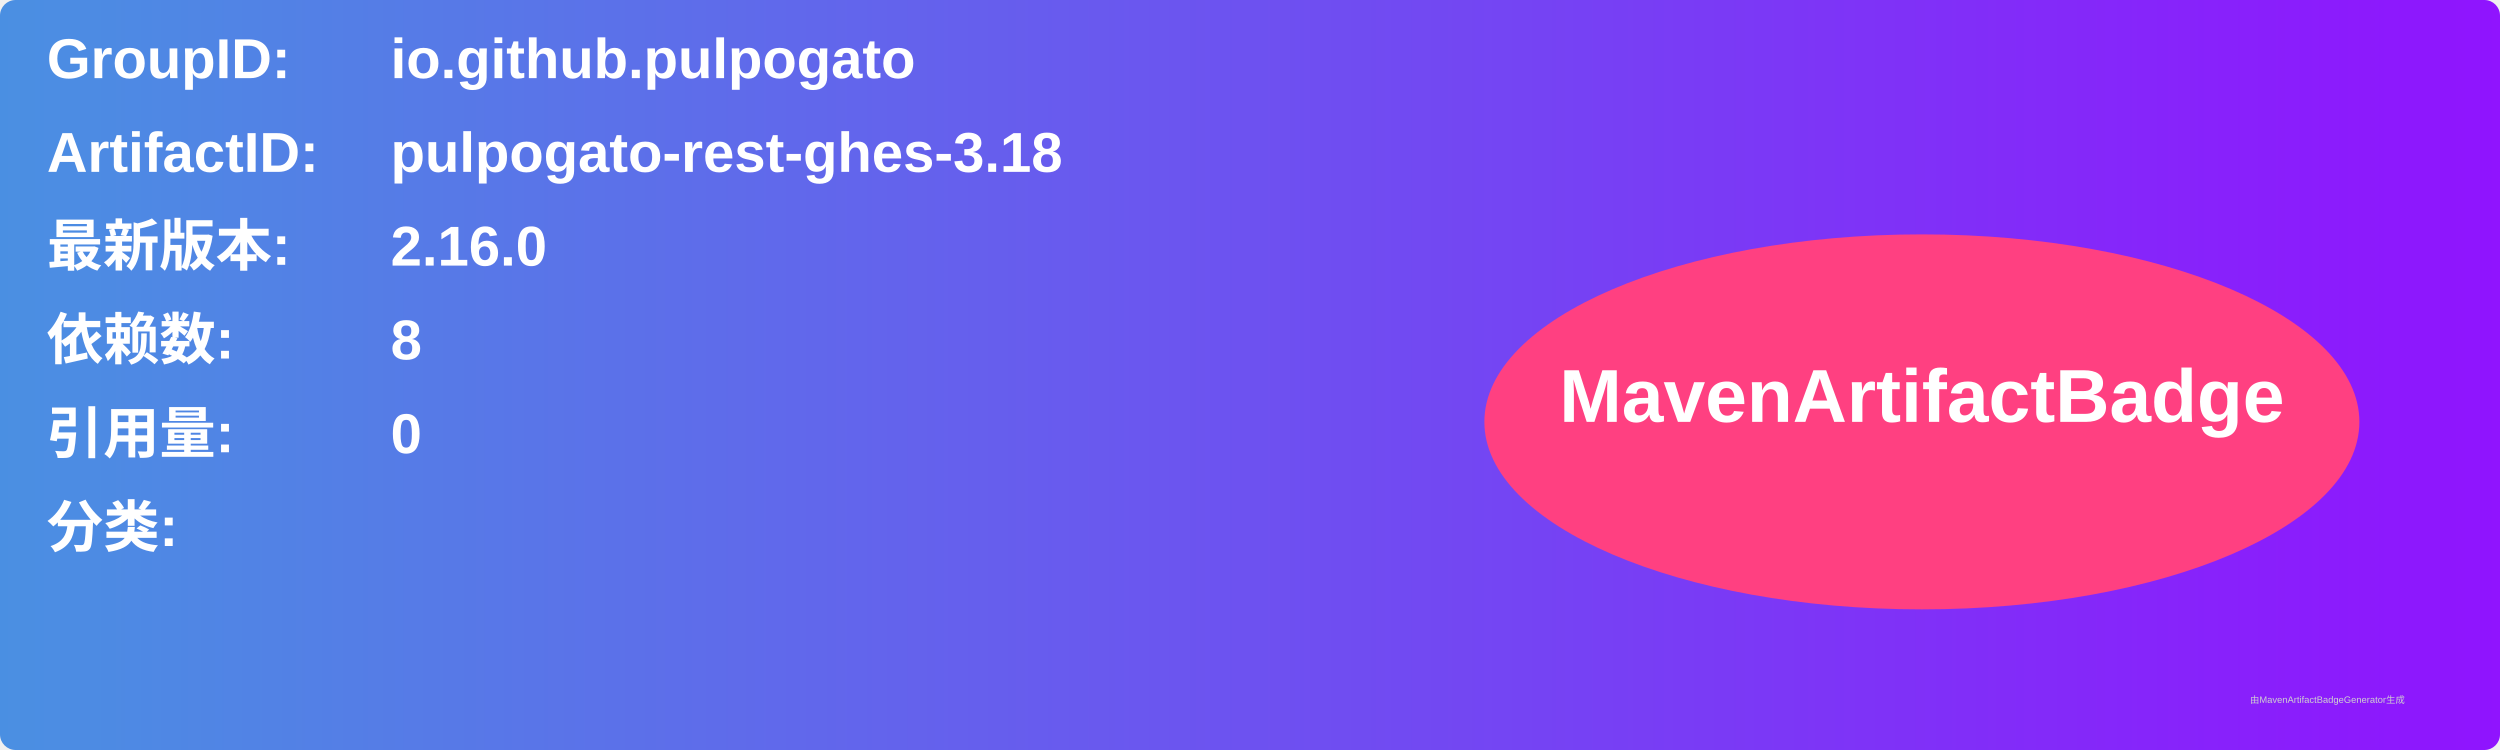
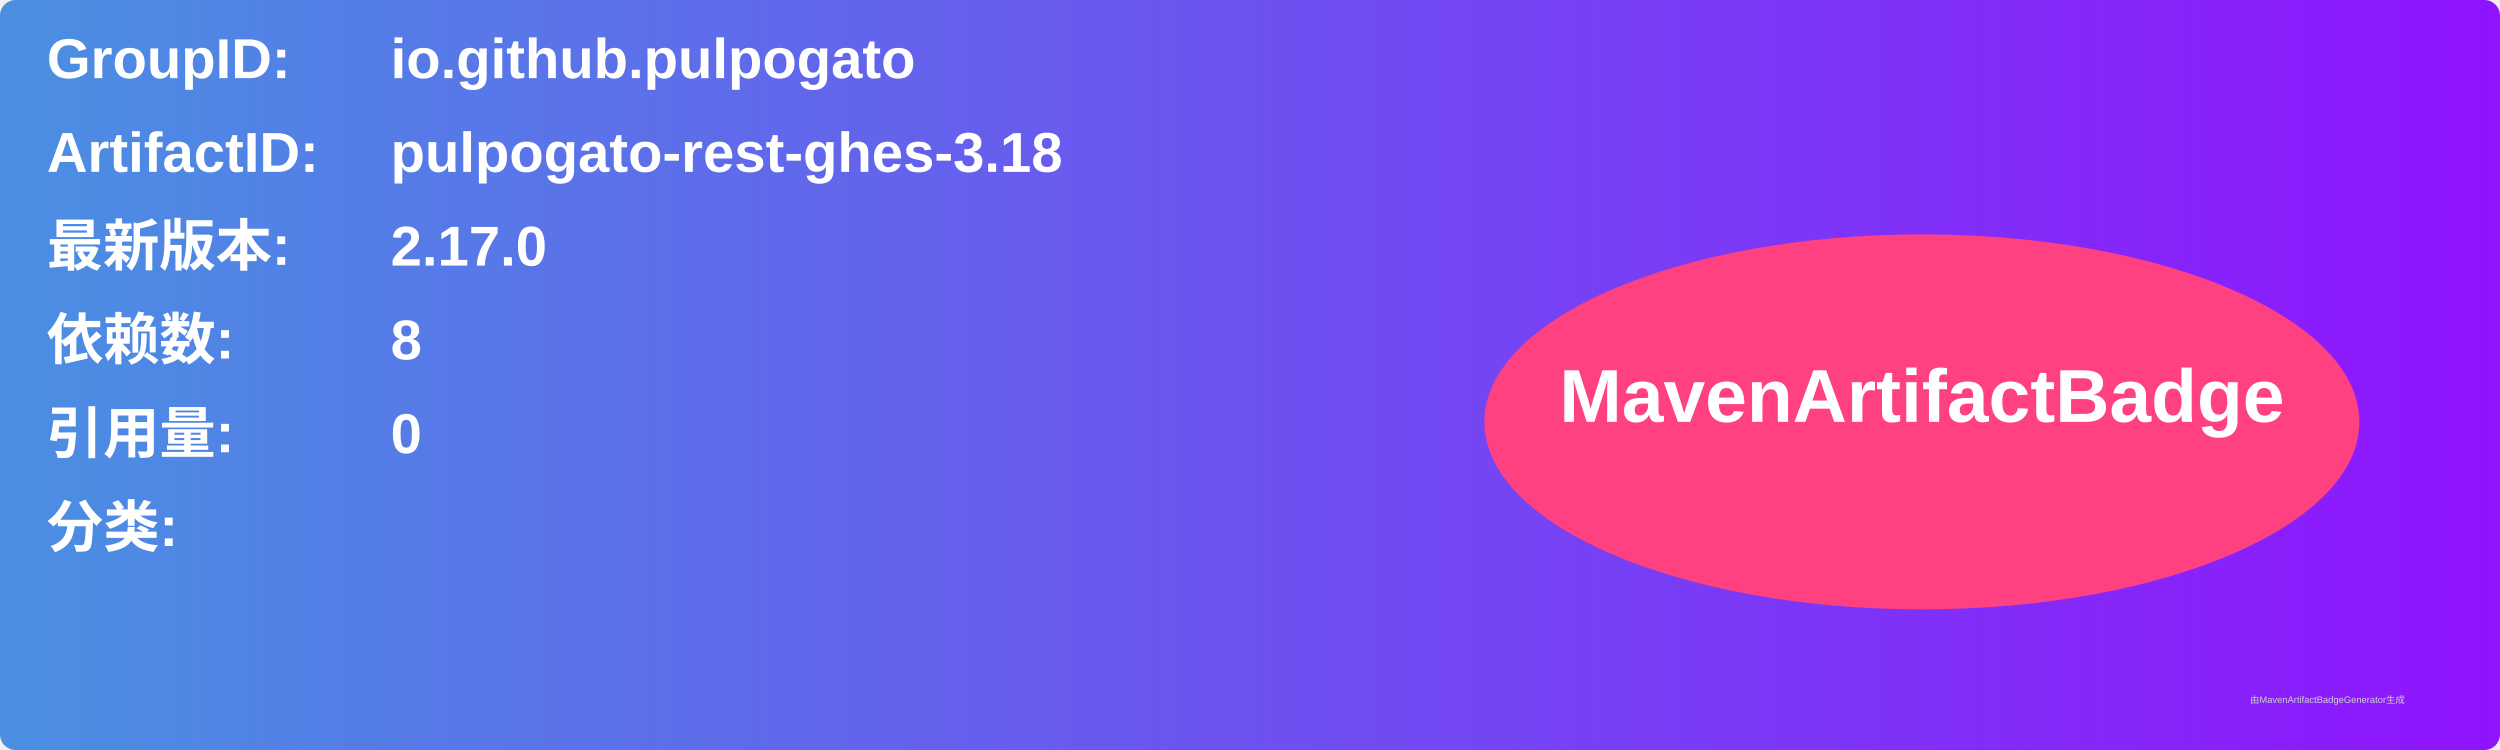
<svg xmlns="http://www.w3.org/2000/svg" width="800" height="240" viewBox="0 0 800 240">
  <linearGradient id="grad" x1="0%" y1="0%" x2="100%" y2="0%">
    <stop offset="0%" stop-color="#4a90e2" />
    <stop offset="100%" stop-color="#9013fe" />
  </linearGradient>
  <rect width="100%" height="100%" rx="5" ry="5" fill="url(#grad)" />
  <g transform="translate(15, 15)">
    <text x="0" y="10" font-family="Arial" font-size="18" fill="white" font-weight="bold" width="260">GroupID:</text>
    <text x="110" y="10" font-family="Arial" font-size="18" fill="white" font-weight="bold" width="460">io.github.pulpogato</text>
    <text x="0" y="40" font-family="Arial" font-size="18" fill="white" font-weight="bold" width="260">ArtifactID:</text>
    <text x="110" y="40" font-family="Arial" font-size="18" fill="white" font-weight="bold" width="460">pulpogato-rest-ghes-3.18</text>
    <text x="0" y="70" font-family="Arial" font-size="18" fill="white" font-weight="bold">最新版本:</text>
    <text x="110" y="70" font-family="Arial" font-size="18" fill="white" font-weight="bold">
-       <tspan font-weight="bold">2.16.0</tspan>
+       <tspan font-weight="bold">2.17.0</tspan>
    </text>
    <text x="0" y="100" font-family="Arial" font-size="18" fill="white" font-weight="bold">依赖数: </text>
    <text x="110" y="100" font-family="Arial" font-size="18" fill="white">
      <tspan font-weight="bold">8</tspan>
    </text>
    <text x="0" y="130" font-family="Arial" font-size="18" fill="white" font-weight="bold">引用量: </text>
    <text x="110" y="130" font-family="Arial" font-size="18" fill="white">
      <tspan font-weight="bold">0</tspan>
    </text>
    <text x="0" y="160" font-family="Arial" font-size="18" fill="white" font-weight="bold">分类:</text>
    <text x="10" y="190" font-family="Arial" font-size="10" fill="white">
      <tspan font-weight="bold" />
    </text>
    <ellipse cx="600" cy="120" rx="140" ry="60" fill="#ff4081" />
    <text x="600" y="120" text-anchor="middle" font-family="Arial" font-size="24" fill="white" font-weight="bold">MavenArtifactBadge</text>
  </g>
  <text x="720" y="225" font-family="Arial" font-size="3" fill="#d0d0d0">由MavenArtifactBadgeGenerator生成</text>
</svg>
